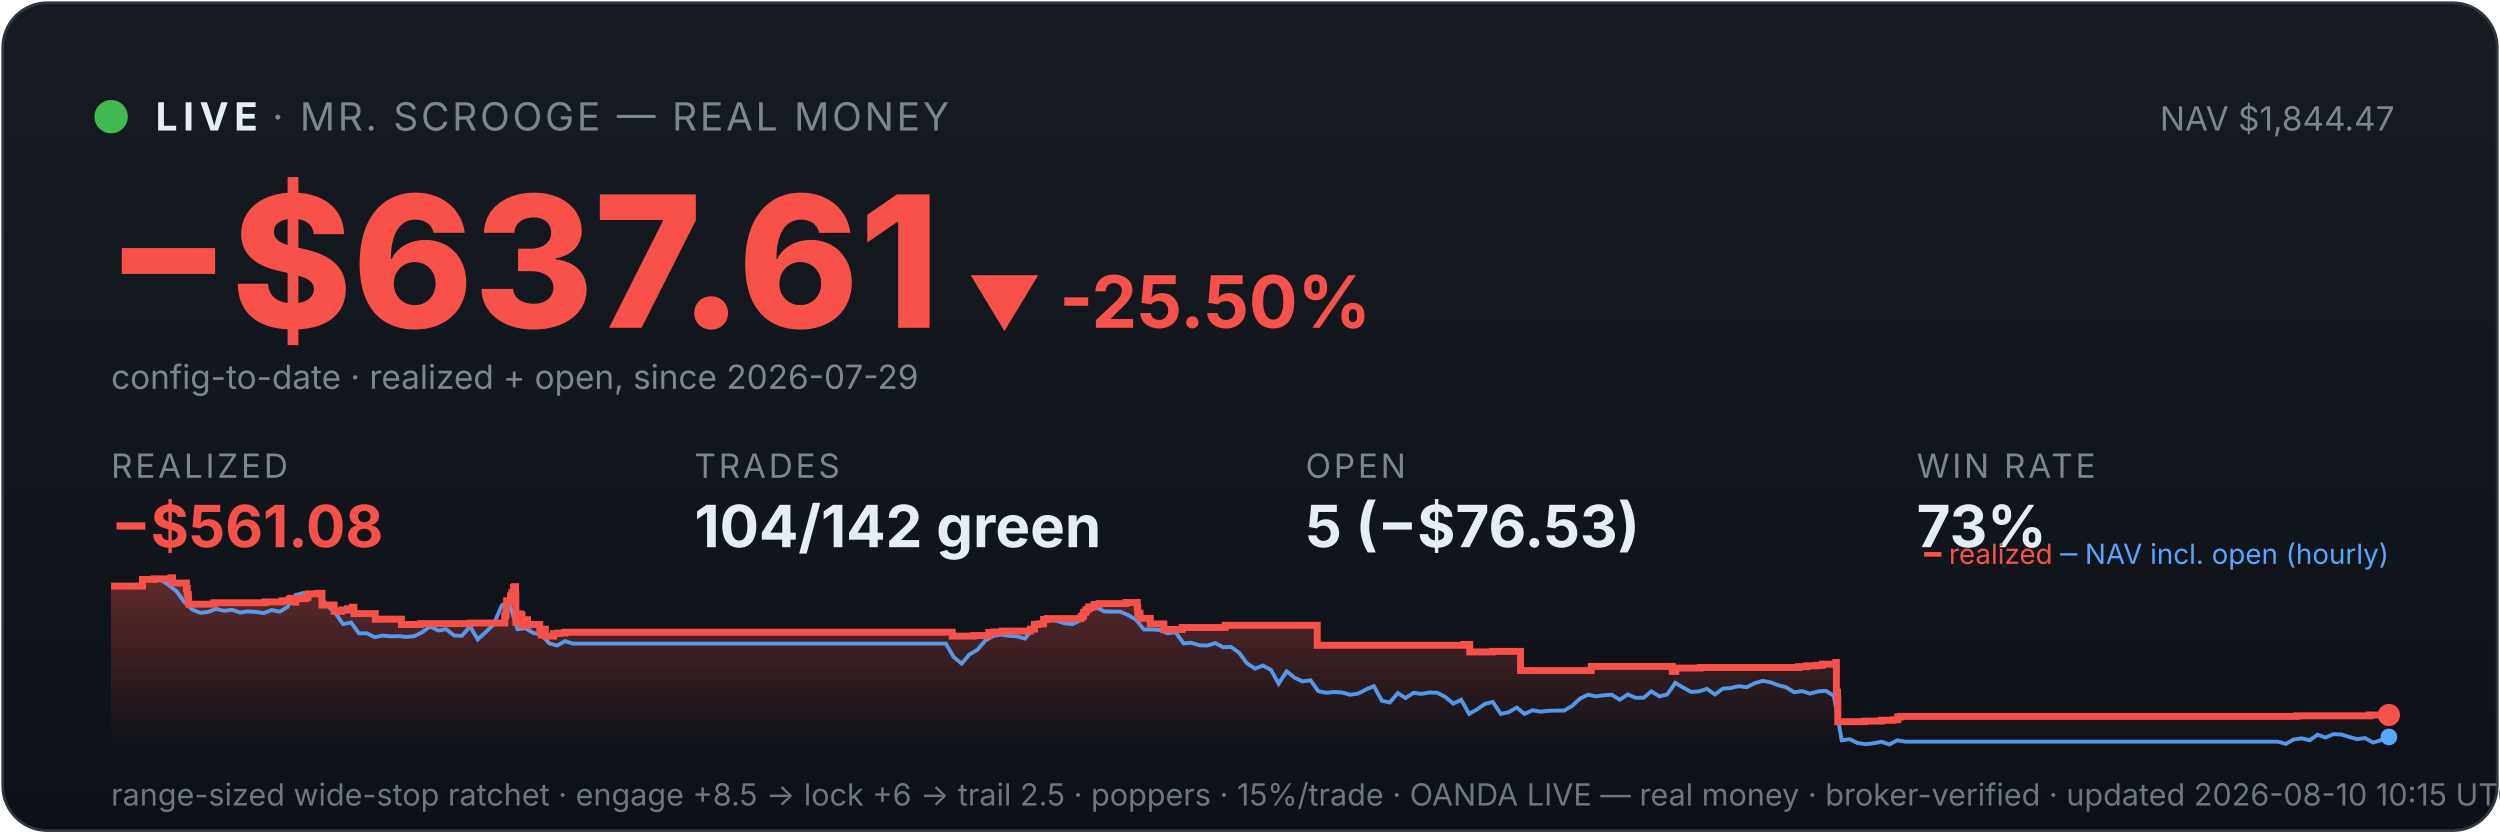
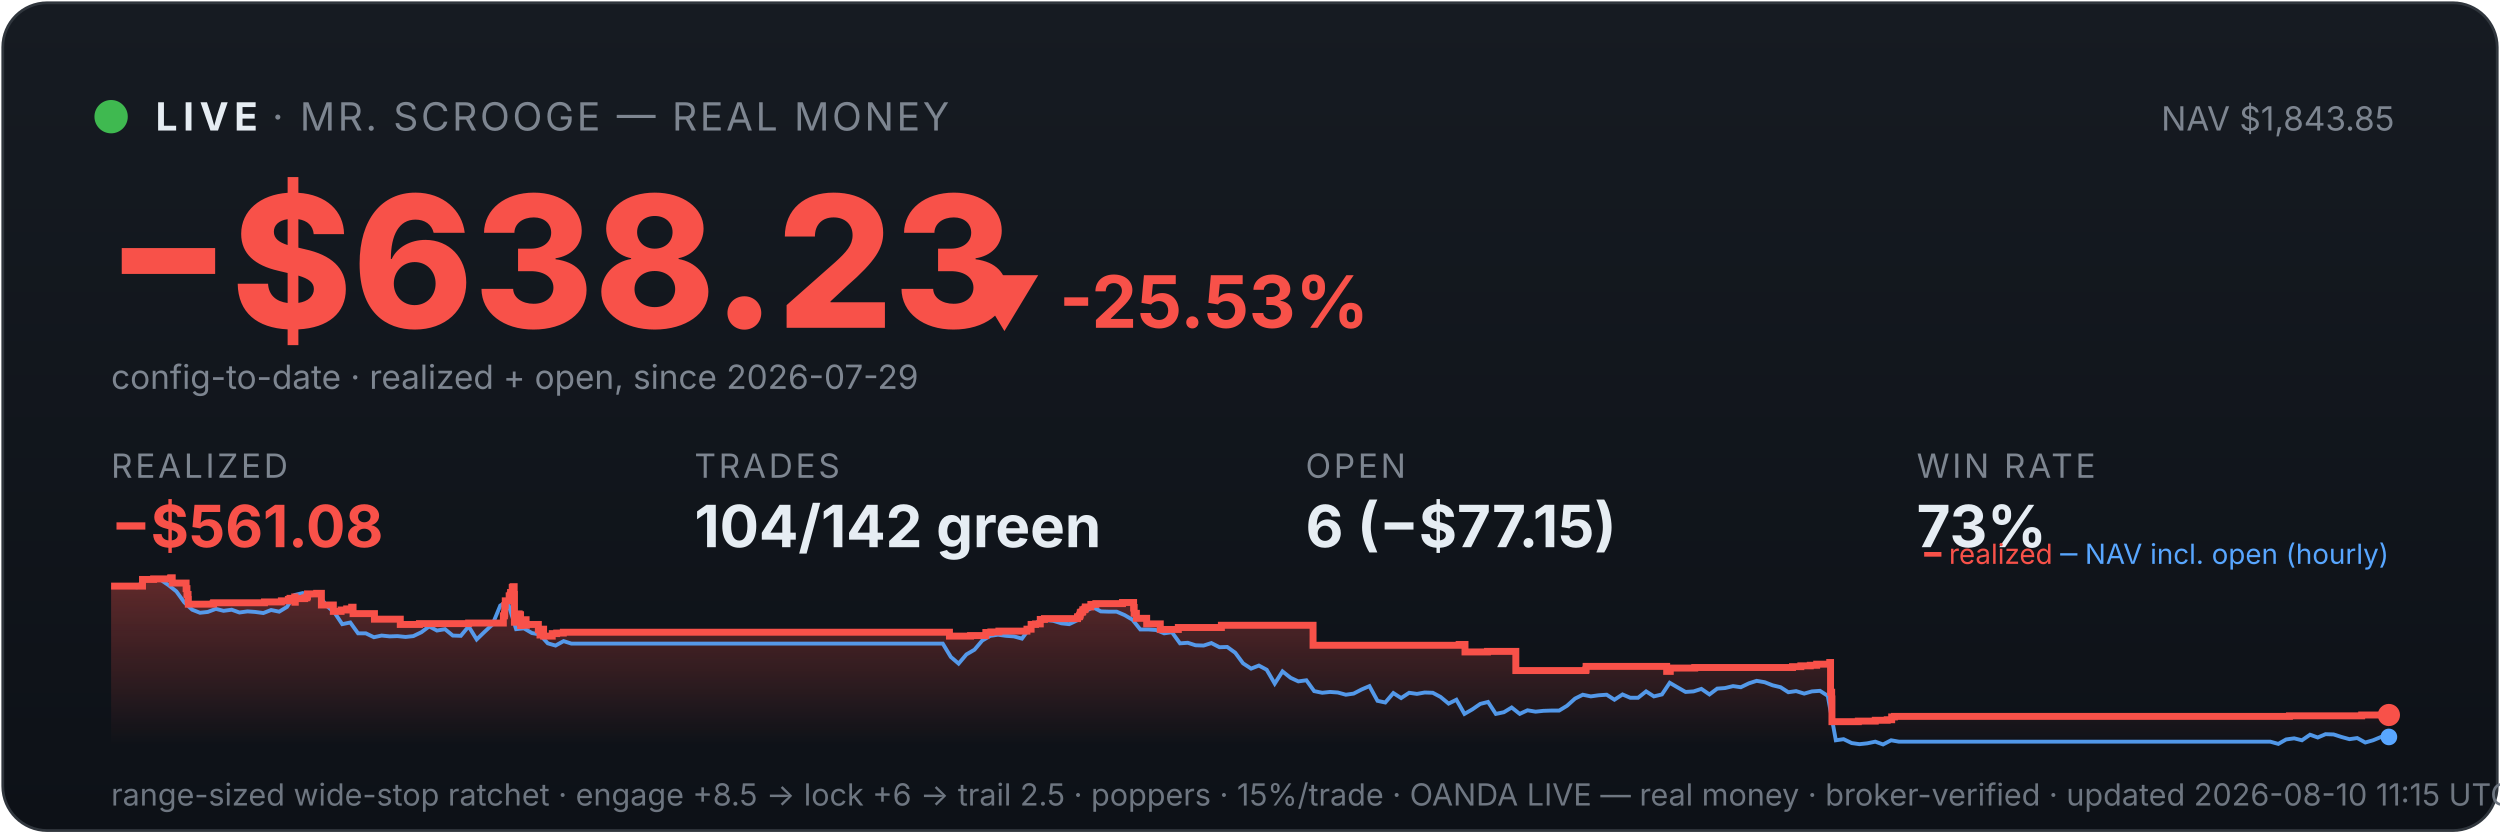
<svg xmlns="http://www.w3.org/2000/svg" viewBox="0 0 900 300" width="100%" font-family="system-ui,-apple-system,sans-serif">
  <defs>
    <linearGradient id="bg" x1="0" y1="0" x2="0" y2="1">
      <stop offset="0" stop-color="#161b22" />
      <stop offset="1" stop-color="#0d1117" />
    </linearGradient>
    <linearGradient id="fill" x1="0" y1="0" x2="0" y2="1">
      <stop offset="0" stop-color="#f85149" stop-opacity="0.35" />
      <stop offset="1" stop-color="#f85149" stop-opacity="0" />
    </linearGradient>
  </defs>
  <rect x="1" y="1" width="898" height="298" rx="16" fill="url(#bg)" stroke="#30363d" />
  <circle cx="40" cy="42" r="6" fill="#3fb950" />
  <text x="56" y="47" font-size="14" font-weight="700" fill="#e6edf3" letter-spacing="2">LIVE</text>
  <text x="98" y="47" font-size="14" fill="#7d8590" letter-spacing="1">· MR. SCROOGE — REAL MONEY</text>
-   <text x="862" y="47" font-size="12" fill="#7d8590" text-anchor="end">NAV $1,844.47</text>
-   <text x="38" y="118" font-size="66" font-weight="800" fill="#f85149">−$637.61</text>
-   <text x="348" y="118" font-size="26" font-weight="700" fill="#f85149">▼ -25.50%</text>
+   <text x="862" y="47" font-size="12" fill="#7d8590" text-anchor="end">NAV $1,843.85</text>
+   <text x="38" y="118" font-size="66" font-weight="800" fill="#f85149">−$638.23</text>
+   <text x="348" y="118" font-size="26" font-weight="700" fill="#f85149">▼ -25.53%</text>
  <text x="40" y="140" font-size="12" fill="#7d8590">config-to-date · realized + open, since 2026-07-29</text>
  <text x="40" y="172" font-family="system-ui,-apple-system,sans-serif" font-size="12" fill="#7d8590" letter-spacing="1">REALIZED</text>
  <text x="40" y="197" font-family="system-ui,-apple-system,sans-serif" font-size="21" font-weight="700" fill="#f85149">−$561.08</text>
  <text x="250" y="172" font-family="system-ui,-apple-system,sans-serif" font-size="12" fill="#7d8590" letter-spacing="1">TRADES</text>
  <text x="250" y="197" font-family="system-ui,-apple-system,sans-serif" font-size="21" font-weight="700" fill="#e6edf3">104/142 green</text>
  <text x="470" y="172" font-family="system-ui,-apple-system,sans-serif" font-size="12" fill="#7d8590" letter-spacing="1">OPEN</text>
-   <text x="470" y="197" font-family="system-ui,-apple-system,sans-serif" font-size="21" font-weight="700" fill="#e6edf3">5 (−$76.53)</text>
+   <text x="470" y="197" font-family="system-ui,-apple-system,sans-serif" font-size="21" font-weight="700" fill="#e6edf3">6 (−$77.15)</text>
  <text x="690" y="172" font-family="system-ui,-apple-system,sans-serif" font-size="12" fill="#7d8590" letter-spacing="1">WIN RATE</text>
  <text x="690" y="197" font-family="system-ui,-apple-system,sans-serif" font-size="21" font-weight="700" fill="#e6edf3">73%</text>
-   <polygon points="40,268 40.0,211.0 51.3,211.0 51.3,208.6 55.4,208.6 55.4,208.4 61.5,208.4 61.5,208.2 61.6,208.2 61.6,208.0 62.1,208.0 62.1,209.9 67.1,209.9 67.1,211.9 67.4,211.9 67.4,214.0 67.8,214.0 67.8,215.8 67.9,215.8 67.9,217.5 76.9,217.5 76.9,217.3 77.0,217.3 77.0,217.0 95.4,217.0 95.4,216.7 101.5,216.7 101.5,216.3 104.0,216.3 104.0,215.8 104.6,215.8 104.6,215.4 106.4,215.4 106.4,214.9 106.4,214.9 106.4,216.8 106.5,216.8 106.5,215.5 109.9,215.5 109.9,215.2 110.8,215.2 110.8,214.7 110.9,214.7 110.9,213.8 114.2,213.8 114.2,213.6 115.9,213.6 115.9,215.5 115.9,215.5 115.9,217.8 120.3,217.8 120.3,220.1 123.0,220.1 123.0,219.6 125.1,219.6 125.1,219.2 126.9,219.2 126.9,218.6 127.4,218.6 127.4,218.2 127.4,218.2 127.4,220.9 135.1,220.9 135.1,222.9 144.5,222.9 144.5,224.8 151.4,224.8 151.4,224.5 169.2,224.5 169.2,224.3 181.7,224.3 181.7,223.1 181.7,223.1 181.7,222.7 181.7,222.7 181.7,221.7 182.1,221.7 182.1,221.0 182.2,221.0 182.2,218.0 182.4,218.0 182.4,216.3 183.8,216.3 183.8,215.3 183.8,215.3 183.8,214.5 184.2,214.5 184.2,214.2 184.3,214.2 184.3,213.3 184.9,213.3 184.9,212.2 184.9,212.2 184.9,211.5 185.2,211.5 185.2,211.2 185.6,211.2 185.6,214.0 185.7,214.0 185.7,217.3 185.7,217.3 185.7,220.6 185.7,220.6 185.7,224.0 186.2,224.0 186.2,222.0 186.3,222.0 186.3,221.7 186.9,221.7 186.9,221.5 187.1,221.5 187.1,221.0 187.4,221.0 187.4,222.9 187.4,222.9 187.4,221.8 187.5,221.8 187.5,221.7 187.8,221.7 187.8,221.3 187.9,221.3 187.9,223.3 187.9,223.3 187.9,225.2 188.0,225.2 188.0,224.9 188.3,224.9 188.3,225.0 188.6,225.0 188.6,224.7 188.6,224.7 188.6,224.3 188.9,224.3 188.9,223.6 188.9,223.6 188.9,223.4 188.9,223.4 188.9,223.1 189.9,223.1 189.9,225.1 190.0,225.1 190.0,224.8 194.3,224.8 194.3,226.7 194.9,226.7 194.9,228.6 195.0,228.6 195.0,227.6 195.2,227.6 195.2,226.9 195.5,226.9 195.5,226.5 196.3,226.5 196.3,229.0 199.3,229.0 199.3,228.1 200.9,228.1 200.9,227.9 203.4,227.9 203.4,227.6 342.8,227.6 342.8,229.0 350.4,229.0 350.4,228.8 356.0,228.8 356.0,227.7 357.8,227.7 357.8,227.5 360.7,227.5 360.7,227.2 370.9,227.2 370.9,226.7 370.9,226.7 370.9,226.5 372.4,226.5 372.4,224.8 373.9,224.8 373.9,224.6 375.7,224.6 375.7,223.0 377.1,223.0 377.1,222.7 389.1,222.7 389.1,222.2 389.3,222.2 389.3,222.0 389.8,222.0 389.8,221.7 390.0,221.7 390.0,221.4 390.1,221.4 390.1,220.6 390.3,220.6 390.3,220.4 390.8,220.4 390.8,220.2 391.0,220.2 391.0,219.9 391.0,219.9 391.0,219.5 391.6,219.5 391.6,219.3 391.9,219.3 391.9,218.8 391.9,218.8 391.9,218.5 393.9,218.5 393.9,218.3 393.9,218.3 393.9,217.8 393.9,217.8 393.9,217.6 395.7,217.6 395.7,217.3 405.4,217.3 405.4,216.9 409.4,216.9 409.4,218.9 409.4,218.9 409.4,218.7 409.6,218.7 409.6,220.8 410.4,220.8 410.4,222.6 414.1,222.6 414.1,224.6 419.0,224.6 419.0,226.6 425.6,226.6 425.6,225.9 441.1,225.9 441.1,225.1 474.2,225.1 474.2,232.3 527.0,232.3 527.0,232.0 529.1,232.0 529.1,234.7 537.3,234.7 537.3,234.5 547.4,234.5 547.4,241.4 572.7,241.4 572.7,241.2 572.9,241.2 572.9,239.9 602.0,239.9 602.0,241.7 603.3,241.7 603.3,240.5 612.1,240.5 612.1,240.3 647.5,240.3 647.5,240.0 650.4,240.0 650.4,239.7 653.8,239.7 653.8,239.5 656.1,239.5 656.1,239.1 660.9,239.1 660.9,238.5 661.1,238.5 661.1,241.1 661.1,241.1 661.1,249.2 661.5,249.2 661.5,251.6 661.6,251.6 661.6,259.8 671.2,259.8 671.2,259.6 677.3,259.6 677.3,259.3 681.6,259.3 681.6,259.1 683.2,259.1 683.2,258.5 683.2,258.5 683.2,258.1 684.2,258.1 684.2,257.9 826.9,257.9 826.9,257.7 853.0,257.7 853.0,257.4 860.0,257.4 860.0,257.4 860,268" fill="url(#fill)" />
-   <polyline points="40.6,211.0 40.7,211.0 43.6,211.0 44.0,211.0 46.4,211.1 49.3,211.4 52.1,208.7 55.0,208.2 57.8,208.7 60.7,210.6 63.6,212.9 66.4,216.8 69.3,219.5 72.1,220.6 75.0,220.3 77.8,219.2 80.7,219.9 83.5,219.5 86.4,220.5 89.2,220.1 92.1,220.3 95.0,220.7 97.8,219.6 100.7,220.2 103.5,218.5 106.4,214.2 109.2,213.5 112.1,214.3 114.9,214.1 117.8,218.0 120.6,220.5 123.5,224.7 126.4,224.1 129.2,228.0 132.1,228.0 134.9,229.4 137.8,228.8 140.6,229.1 143.5,229.0 146.3,229.3 149.2,229.0 152.0,227.6 154.9,225.5 157.8,227.0 160.6,226.5 163.5,228.8 166.3,228.9 169.2,225.5 172.0,230.2 174.9,227.5 177.7,224.8 180.6,218.0 182.6,216.8 183.4,217.5 186.3,226.5 189.2,226.2 192.0,227.9 194.9,228.4 197.7,231.6 200.6,232.4 203.4,230.8 206.3,231.7 209.1,231.7 212.0,231.7 214.8,231.7 217.7,231.7 220.6,231.7 223.4,231.7 226.3,231.7 229.1,231.7 232.0,231.7 234.8,231.7 237.7,231.7 240.5,231.7 243.4,231.7 246.2,231.7 249.1,231.7 252.0,231.7 254.8,231.7 257.7,231.7 260.5,231.7 263.4,231.7 266.2,231.7 269.1,231.7 271.9,231.7 274.8,231.7 277.7,231.7 280.5,231.7 283.4,231.7 286.2,231.7 289.1,231.7 291.9,231.7 294.8,231.7 297.6,231.7 300.5,231.7 303.3,231.7 306.2,231.7 309.1,231.7 311.9,231.7 314.8,231.7 317.6,231.7 320.5,231.7 323.3,231.7 326.2,231.7 329.0,231.7 331.9,231.7 334.7,231.7 337.6,231.7 340.5,231.7 343.3,236.5 346.2,238.9 349.0,235.6 351.9,233.9 354.7,230.6 357.6,228.9 360.4,228.5 363.3,228.9 366.1,229.1 369.0,229.9 371.9,226.1 374.7,223.9 377.6,223.2 380.4,223.5 383.3,224.4 386.1,224.7 389.0,223.3 391.8,220.1 394.7,218.6 397.5,220.1 400.4,220.2 403.3,220.2 406.1,221.4 409.0,223.1 411.8,226.6 414.7,226.6 417.5,226.8 420.4,228.0 423.2,227.6 426.1,231.6 428.9,231.4 431.8,232.3 434.7,232.4 437.5,231.5 440.4,233.0 443.2,232.9 446.1,235.0 448.9,238.8 451.8,240.7 454.6,239.6 457.5,241.1 460.3,246.1 463.2,241.7 466.1,244.0 468.9,245.3 471.8,244.9 474.6,248.8 477.5,249.4 480.3,249.1 483.2,249.3 486.0,250.1 488.9,249.7 491.8,248.2 494.6,247.0 497.5,252.3 500.3,252.9 503.2,249.5 506.0,251.3 508.9,249.4 511.7,249.8 514.6,249.3 517.4,249.4 520.3,250.9 523.2,253.3 526.0,251.9 528.9,257.0 531.7,255.4 534.6,253.4 537.4,252.7 540.3,257.0 543.1,256.4 546.0,254.7 548.8,257.0 551.7,255.7 554.6,256.2 557.4,255.9 560.3,255.8 563.1,255.8 566.0,254.1 568.8,251.5 571.7,250.1 574.5,250.7 577.4,250.3 580.2,250.1 583.1,251.9 586.0,250.0 588.8,251.2 591.7,251.2 594.5,248.9 597.4,250.7 600.2,250.0 603.1,245.8 605.9,247.5 608.8,249.1 611.6,248.9 614.5,248.0 617.4,250.0 620.2,247.9 623.1,247.7 625.9,247.0 628.8,247.4 631.6,246.0 634.5,245.1 637.3,245.6 640.2,246.7 643.0,247.4 645.9,249.2 648.8,248.8 651.6,249.7 654.5,248.9 657.3,248.7 660.2,250.5 663.0,266.5 665.9,266.1 668.7,267.5 671.6,267.9 674.4,267.6 677.3,267.0 680.2,268.0 683.0,266.5 685.9,267.0 688.7,267.0 691.6,267.0 694.4,267.0 697.3,267.0 700.1,267.0 703.0,267.0 705.8,267.0 708.7,267.0 711.6,267.0 714.4,267.0 717.3,267.0 720.1,267.0 723.0,267.0 725.8,267.0 728.7,267.0 731.5,267.0 734.4,267.0 737.3,267.0 740.1,267.0 743.0,267.0 745.8,267.0 748.7,267.0 751.5,267.0 754.4,267.0 757.2,267.0 760.1,267.0 762.9,267.0 765.8,267.0 768.7,267.0 771.5,267.0 774.4,267.0 777.2,267.0 780.1,267.0 782.9,267.0 785.8,267.0 788.6,267.0 791.5,267.0 794.3,267.0 797.2,267.0 800.1,267.0 802.9,267.0 805.8,267.0 808.6,267.0 811.5,267.0 814.3,267.0 817.2,267.0 820.0,267.0 822.9,267.8 825.7,266.2 828.6,265.8 831.5,266.5 834.3,264.5 837.2,265.5 840.0,264.3 842.9,264.4 845.7,265.3 848.6,266.1 851.4,265.7 854.3,267.3 857.1,266.5 860.0,265.3" fill="none" stroke="#58a6ff" stroke-width="1.4" opacity="0.9" />
-   <polyline points="40.0,211.0 51.3,211.0 51.3,208.6 55.4,208.6 55.4,208.4 61.5,208.4 61.5,208.2 61.6,208.2 61.6,208.0 62.1,208.0 62.1,209.9 67.1,209.9 67.1,211.9 67.4,211.9 67.4,214.0 67.8,214.0 67.8,215.8 67.9,215.8 67.9,217.5 76.9,217.5 76.9,217.3 77.0,217.3 77.0,217.0 95.4,217.0 95.4,216.7 101.5,216.7 101.5,216.3 104.0,216.3 104.0,215.8 104.6,215.8 104.6,215.4 106.4,215.4 106.4,214.9 106.4,214.9 106.4,216.8 106.5,216.8 106.5,215.5 109.9,215.5 109.9,215.2 110.8,215.2 110.8,214.7 110.9,214.7 110.9,213.8 114.2,213.8 114.2,213.6 115.9,213.6 115.9,215.5 115.9,215.5 115.9,217.8 120.3,217.8 120.3,220.1 123.0,220.1 123.0,219.6 125.1,219.6 125.1,219.2 126.9,219.2 126.9,218.6 127.4,218.6 127.4,218.2 127.4,218.2 127.4,220.9 135.1,220.9 135.1,222.9 144.5,222.9 144.5,224.8 151.4,224.8 151.4,224.5 169.2,224.5 169.2,224.3 181.7,224.3 181.7,223.1 181.7,223.1 181.7,222.7 181.7,222.7 181.7,221.7 182.1,221.7 182.1,221.0 182.2,221.0 182.2,218.0 182.4,218.0 182.4,216.3 183.8,216.3 183.8,215.3 183.8,215.3 183.8,214.5 184.2,214.5 184.2,214.2 184.3,214.2 184.3,213.3 184.9,213.3 184.9,212.2 184.9,212.2 184.9,211.5 185.2,211.5 185.2,211.2 185.6,211.2 185.6,214.0 185.7,214.0 185.7,217.3 185.7,217.3 185.7,220.6 185.7,220.6 185.7,224.0 186.2,224.0 186.2,222.0 186.3,222.0 186.3,221.7 186.9,221.7 186.9,221.5 187.1,221.5 187.1,221.0 187.4,221.0 187.4,222.9 187.4,222.9 187.4,221.8 187.5,221.8 187.5,221.7 187.8,221.7 187.8,221.3 187.9,221.3 187.9,223.3 187.9,223.3 187.9,225.2 188.0,225.2 188.0,224.9 188.3,224.9 188.3,225.0 188.6,225.0 188.6,224.7 188.6,224.7 188.6,224.3 188.9,224.3 188.9,223.6 188.9,223.6 188.9,223.4 188.9,223.4 188.9,223.1 189.9,223.1 189.9,225.1 190.0,225.1 190.0,224.8 194.3,224.8 194.3,226.7 194.9,226.7 194.9,228.6 195.0,228.6 195.0,227.6 195.2,227.6 195.2,226.9 195.5,226.9 195.5,226.5 196.3,226.5 196.3,229.0 199.3,229.0 199.3,228.1 200.9,228.1 200.9,227.9 203.4,227.9 203.4,227.6 342.8,227.6 342.8,229.0 350.4,229.0 350.4,228.8 356.0,228.8 356.0,227.7 357.8,227.7 357.8,227.5 360.7,227.5 360.7,227.2 370.9,227.2 370.9,226.7 370.9,226.7 370.9,226.5 372.4,226.5 372.4,224.8 373.9,224.8 373.9,224.6 375.7,224.6 375.7,223.0 377.1,223.0 377.1,222.7 389.1,222.7 389.1,222.2 389.3,222.2 389.3,222.0 389.8,222.0 389.8,221.7 390.0,221.7 390.0,221.4 390.1,221.4 390.1,220.6 390.3,220.6 390.3,220.4 390.8,220.4 390.8,220.2 391.0,220.2 391.0,219.9 391.0,219.9 391.0,219.5 391.6,219.5 391.6,219.3 391.9,219.3 391.9,218.8 391.9,218.8 391.9,218.5 393.9,218.5 393.9,218.3 393.9,218.3 393.9,217.8 393.9,217.8 393.9,217.6 395.7,217.6 395.7,217.3 405.4,217.3 405.4,216.9 409.4,216.9 409.4,218.9 409.4,218.9 409.4,218.7 409.6,218.7 409.6,220.8 410.4,220.8 410.4,222.6 414.1,222.6 414.1,224.6 419.0,224.6 419.0,226.6 425.6,226.6 425.6,225.9 441.1,225.9 441.1,225.1 474.2,225.1 474.2,232.3 527.0,232.3 527.0,232.0 529.1,232.0 529.1,234.7 537.3,234.7 537.3,234.5 547.4,234.5 547.4,241.4 572.7,241.4 572.7,241.2 572.9,241.2 572.9,239.9 602.0,239.9 602.0,241.7 603.3,241.7 603.3,240.5 612.1,240.5 612.1,240.3 647.5,240.3 647.5,240.0 650.4,240.0 650.4,239.7 653.8,239.7 653.8,239.5 656.1,239.5 656.1,239.1 660.9,239.1 660.9,238.5 661.1,238.5 661.1,241.1 661.1,241.1 661.1,249.2 661.5,249.2 661.5,251.6 661.6,251.6 661.6,259.8 671.2,259.8 671.2,259.6 677.3,259.6 677.3,259.3 681.6,259.3 681.6,259.1 683.2,259.1 683.2,258.5 683.2,258.5 683.2,258.1 684.2,258.1 684.2,257.9 826.9,257.9 826.9,257.7 853.0,257.7 853.0,257.4 860.0,257.4 860.0,257.4" fill="none" stroke="#f85149" stroke-width="2.5" />
+   <polygon points="40,268 40.0,211.0 51.3,211.0 51.3,208.6 55.3,208.6 55.3,208.4 61.4,208.4 61.4,208.2 61.5,208.2 61.5,208.0 62.0,208.0 62.0,209.9 67.0,209.9 67.0,211.9 67.3,211.9 67.3,214.0 67.7,214.0 67.7,215.8 67.8,215.8 67.8,217.5 76.7,217.5 76.7,217.3 76.9,217.3 76.9,217.0 95.2,217.0 95.2,216.7 101.3,216.7 101.3,216.3 103.8,216.3 103.8,215.8 104.4,215.8 104.4,215.4 106.1,215.4 106.1,214.9 106.2,214.9 106.2,216.8 106.3,216.8 106.3,215.5 109.7,215.5 109.7,215.2 110.5,215.2 110.5,214.7 110.7,214.7 110.7,213.8 114.0,213.8 114.0,213.6 115.7,213.6 115.7,215.5 115.7,215.5 115.7,217.8 120.0,217.8 120.0,220.1 122.8,220.1 122.8,219.6 124.8,219.6 124.8,219.2 126.6,219.2 126.6,218.6 127.1,218.6 127.1,218.2 127.1,218.2 127.1,220.9 134.8,220.9 134.8,222.9 144.1,222.9 144.1,224.8 151.0,224.8 151.0,224.5 168.7,224.5 168.7,224.3 181.2,224.3 181.2,223.1 181.2,223.1 181.2,222.7 181.2,222.7 181.2,221.7 181.6,221.7 181.6,221.0 181.7,221.0 181.7,218.0 181.9,218.0 181.9,216.3 183.3,216.3 183.3,215.3 183.3,215.3 183.3,214.5 183.7,214.5 183.7,214.2 183.8,214.2 183.8,213.3 184.4,213.3 184.4,212.2 184.4,212.2 184.4,211.5 184.7,211.5 184.7,211.2 185.1,211.2 185.1,214.0 185.2,214.0 185.2,217.3 185.2,217.3 185.2,220.6 185.2,220.6 185.2,224.0 185.7,224.0 185.7,222.0 185.8,222.0 185.8,221.7 186.4,221.7 186.4,221.5 186.6,221.5 186.6,221.0 186.9,221.0 186.9,222.9 186.9,222.9 186.9,221.8 187.0,221.8 187.0,221.7 187.3,221.7 187.3,221.3 187.4,221.3 187.4,223.3 187.4,223.3 187.4,225.2 187.5,225.2 187.5,224.9 187.8,224.9 187.8,225.0 188.0,225.0 188.0,224.7 188.0,224.7 188.0,224.3 188.3,224.3 188.3,223.6 188.4,223.6 188.4,223.4 188.4,223.4 188.4,223.1 189.4,223.1 189.4,225.1 189.5,225.1 189.5,224.8 193.8,224.8 193.8,226.7 194.4,226.7 194.4,228.6 194.5,228.6 194.5,227.6 194.6,227.6 194.6,226.9 195.0,226.9 195.0,226.5 195.7,226.5 195.7,229.0 198.8,229.0 198.8,228.1 200.4,228.1 200.4,227.9 202.8,227.9 202.8,227.6 341.8,227.6 341.8,229.0 349.4,229.0 349.4,228.8 354.9,228.8 354.9,227.7 356.7,227.7 356.7,227.5 359.6,227.5 359.6,227.2 369.7,227.2 369.7,226.7 369.7,226.7 369.7,226.5 371.2,226.5 371.2,224.8 372.8,224.8 372.8,224.6 374.5,224.6 374.5,223.0 376.0,223.0 376.0,222.7 387.9,222.7 387.9,222.2 388.0,222.2 388.0,222.0 388.6,222.0 388.6,221.7 388.7,221.7 388.7,221.4 388.9,221.4 388.9,220.6 389.1,220.6 389.1,220.4 389.6,220.4 389.6,220.2 389.8,220.2 389.8,219.9 389.8,219.9 389.8,219.5 390.4,219.5 390.4,219.3 390.7,219.3 390.7,218.8 390.7,218.8 390.7,218.5 392.7,218.5 392.7,218.3 392.7,218.3 392.7,217.8 392.7,217.8 392.7,217.6 394.5,217.6 394.5,217.3 404.1,217.3 404.1,216.9 408.1,216.9 408.1,218.9 408.2,218.9 408.2,218.7 408.3,218.7 408.3,220.8 409.1,220.8 409.1,222.6 412.8,222.6 412.8,224.6 417.7,224.6 417.7,226.6 424.2,226.6 424.2,225.9 439.7,225.9 439.7,225.1 472.7,225.1 472.7,232.3 525.3,232.3 525.3,232.0 527.4,232.0 527.4,234.7 535.5,234.7 535.5,234.5 545.7,234.5 545.7,241.4 570.8,241.4 570.8,241.2 571.0,241.2 571.0,239.9 600.0,239.9 600.0,241.7 601.3,241.7 601.3,240.5 610.1,240.5 610.1,240.3 645.3,240.3 645.3,240.0 648.3,240.0 648.3,239.7 651.7,239.7 651.7,239.5 654.0,239.5 654.0,239.1 658.7,239.1 658.7,238.5 659.0,238.5 659.0,241.1 659.0,241.1 659.0,249.2 659.4,249.2 659.4,251.6 659.5,251.6 659.5,259.8 669.0,259.8 669.0,259.6 675.1,259.6 675.1,259.3 679.4,259.3 679.4,259.1 681.0,259.1 681.0,258.5 681.0,258.5 681.0,258.1 682.0,258.1 682.0,257.9 824.2,257.9 824.2,257.7 850.2,257.7 850.2,257.4 860.0,257.4 860.0,257.4 860,268" fill="url(#fill)" />
+   <polyline points="40.6,211.0 40.7,211.0 43.6,211.0 44.0,211.0 46.4,211.1 49.2,211.4 52.1,208.7 54.9,208.2 57.8,208.7 60.6,210.6 63.5,212.9 66.3,216.8 69.2,219.5 72.0,220.6 74.8,220.3 77.7,219.2 80.5,219.9 83.4,219.5 86.2,220.5 89.1,220.1 91.9,220.3 94.8,220.7 97.6,219.6 100.5,220.2 103.3,218.5 106.1,214.2 109.0,213.5 111.8,214.3 114.7,214.1 117.5,218.0 120.4,220.5 123.2,224.7 126.1,224.1 128.9,228.0 131.7,228.0 134.6,229.4 137.4,228.8 140.3,229.1 143.1,229.0 146.0,229.3 148.8,229.0 151.7,227.6 154.5,225.5 157.3,227.0 160.2,226.5 163.0,228.8 165.9,228.9 168.7,225.5 171.6,230.2 174.4,227.5 177.3,224.8 180.1,218.0 182.1,216.8 183.0,217.5 185.8,226.5 188.6,226.2 191.5,227.9 194.3,228.4 197.2,231.6 200.0,232.4 202.9,230.8 205.7,231.7 208.6,231.7 211.4,231.7 214.2,231.7 217.1,231.7 219.9,231.7 222.8,231.7 225.6,231.7 228.5,231.7 231.3,231.7 234.2,231.7 237.0,231.7 239.8,231.7 242.7,231.7 245.5,231.7 248.4,231.7 251.2,231.7 254.1,231.7 256.9,231.7 259.8,231.7 262.6,231.7 265.4,231.7 268.3,231.7 271.1,231.7 274.0,231.7 276.8,231.7 279.7,231.7 282.5,231.7 285.4,231.7 288.2,231.7 291.1,231.7 293.9,231.7 296.7,231.7 299.6,231.7 302.4,231.7 305.3,231.7 308.1,231.7 311.0,231.7 313.8,231.7 316.7,231.7 319.5,231.7 322.3,231.7 325.2,231.7 328.0,231.7 330.9,231.7 333.7,231.7 336.6,231.7 339.4,231.7 342.3,236.5 345.1,238.9 347.9,235.6 350.8,233.9 353.6,230.6 356.5,228.9 359.3,228.5 362.2,228.9 365.0,229.1 367.9,229.9 370.7,226.1 373.5,223.9 376.4,223.2 379.2,223.5 382.1,224.4 384.9,224.7 387.8,223.3 390.6,220.1 393.5,218.6 396.3,220.1 399.2,220.2 402.0,220.2 404.8,221.4 407.7,223.1 410.5,226.6 413.4,226.6 416.2,226.8 419.1,228.0 421.9,227.6 424.8,231.6 427.6,231.4 430.4,232.3 433.3,232.4 436.1,231.5 439.0,233.0 441.8,232.9 444.7,235.0 447.5,238.8 450.4,240.7 453.2,239.6 456.0,241.1 458.9,246.1 461.7,241.7 464.6,244.0 467.4,245.3 470.3,244.9 473.1,248.8 476.0,249.4 478.8,249.1 481.6,249.3 484.5,250.1 487.3,249.7 490.2,248.2 493.0,247.0 495.9,252.3 498.7,252.9 501.6,249.5 504.4,251.3 507.3,249.4 510.1,249.8 512.9,249.3 515.8,249.4 518.6,250.9 521.5,253.3 524.3,251.9 527.2,257.0 530.0,255.4 532.9,253.4 535.7,252.7 538.5,257.0 541.4,256.4 544.2,254.7 547.1,257.0 549.9,255.7 552.8,256.2 555.6,255.9 558.5,255.8 561.3,255.8 564.1,254.1 567.0,251.5 569.8,250.1 572.7,250.7 575.5,250.3 578.4,250.1 581.2,251.9 584.1,250.0 586.9,251.2 589.7,251.2 592.6,248.9 595.4,250.7 598.3,250.0 601.1,245.8 604.0,247.5 606.8,249.1 609.7,248.9 612.5,248.0 615.4,250.0 618.2,247.9 621.0,247.7 623.9,247.0 626.7,247.4 629.6,246.0 632.4,245.1 635.3,245.6 638.1,246.7 641.0,247.4 643.8,249.2 646.6,248.8 649.5,249.7 652.3,248.9 655.2,248.7 658.0,250.5 660.9,266.5 663.7,266.1 666.6,267.5 669.4,267.9 672.2,267.6 675.1,267.0 677.9,268.0 680.8,266.5 683.6,267.0 686.5,267.0 689.3,267.0 692.2,267.0 695.0,267.0 697.8,267.0 700.7,267.0 703.5,267.0 706.4,267.0 709.2,267.0 712.1,267.0 714.9,267.0 717.8,267.0 720.6,267.0 723.5,267.0 726.3,267.0 729.1,267.0 732.0,267.0 734.8,267.0 737.7,267.0 740.5,267.0 743.4,267.0 746.2,267.0 749.1,267.0 751.9,267.0 754.7,267.0 757.6,267.0 760.4,267.0 763.3,267.0 766.1,267.0 769.0,267.0 771.8,267.0 774.7,267.0 777.5,267.0 780.3,267.0 783.2,267.0 786.0,267.0 788.9,267.0 791.7,267.0 794.6,267.0 797.4,267.0 800.3,267.0 803.1,267.0 805.9,267.0 808.8,267.0 811.6,267.0 814.5,267.0 817.3,267.0 820.2,267.8 823.0,266.2 825.9,265.8 828.7,266.5 831.6,264.5 834.4,265.5 837.2,264.3 840.1,264.4 842.9,265.3 845.8,266.1 848.6,265.7 851.5,267.3 854.3,266.5 857.2,265.3 860.0,265.3" fill="none" stroke="#58a6ff" stroke-width="1.4" opacity="0.9" />
+   <polyline points="40.0,211.0 51.3,211.0 51.3,208.6 55.3,208.6 55.3,208.4 61.4,208.4 61.4,208.2 61.5,208.2 61.5,208.0 62.0,208.0 62.0,209.9 67.0,209.9 67.0,211.9 67.3,211.9 67.3,214.0 67.7,214.0 67.7,215.8 67.8,215.8 67.8,217.5 76.7,217.5 76.7,217.3 76.9,217.3 76.9,217.0 95.2,217.0 95.2,216.7 101.3,216.7 101.3,216.3 103.8,216.3 103.8,215.8 104.4,215.8 104.4,215.4 106.1,215.4 106.1,214.9 106.2,214.9 106.2,216.8 106.3,216.8 106.3,215.5 109.7,215.5 109.7,215.2 110.5,215.2 110.5,214.7 110.7,214.7 110.7,213.8 114.0,213.8 114.0,213.6 115.7,213.6 115.7,215.5 115.7,215.5 115.7,217.8 120.0,217.8 120.0,220.1 122.8,220.1 122.8,219.6 124.8,219.6 124.8,219.2 126.6,219.2 126.6,218.6 127.1,218.6 127.1,218.2 127.1,218.2 127.1,220.9 134.8,220.9 134.8,222.9 144.1,222.9 144.1,224.8 151.0,224.8 151.0,224.5 168.7,224.5 168.7,224.3 181.2,224.3 181.2,223.1 181.2,223.1 181.2,222.7 181.2,222.7 181.2,221.7 181.6,221.7 181.6,221.0 181.7,221.0 181.7,218.0 181.9,218.0 181.9,216.3 183.3,216.3 183.3,215.3 183.3,215.3 183.3,214.5 183.7,214.5 183.7,214.2 183.8,214.2 183.8,213.3 184.4,213.3 184.4,212.2 184.4,212.2 184.4,211.5 184.7,211.5 184.7,211.2 185.1,211.2 185.1,214.0 185.2,214.0 185.2,217.3 185.2,217.3 185.2,220.6 185.2,220.6 185.2,224.0 185.7,224.0 185.7,222.0 185.8,222.0 185.8,221.7 186.4,221.7 186.4,221.5 186.6,221.5 186.6,221.0 186.9,221.0 186.9,222.9 186.9,222.9 186.9,221.8 187.0,221.8 187.0,221.7 187.3,221.7 187.3,221.3 187.4,221.3 187.4,223.3 187.4,223.3 187.4,225.2 187.5,225.2 187.5,224.9 187.8,224.9 187.8,225.0 188.0,225.0 188.0,224.7 188.0,224.7 188.0,224.3 188.3,224.3 188.3,223.6 188.4,223.6 188.4,223.4 188.4,223.4 188.4,223.1 189.4,223.1 189.4,225.1 189.5,225.1 189.5,224.8 193.8,224.8 193.8,226.7 194.4,226.7 194.4,228.6 194.5,228.6 194.5,227.6 194.6,227.6 194.6,226.9 195.0,226.9 195.0,226.5 195.7,226.5 195.7,229.0 198.8,229.0 198.8,228.1 200.4,228.1 200.4,227.9 202.8,227.9 202.8,227.6 341.8,227.6 341.8,229.0 349.4,229.0 349.4,228.8 354.9,228.8 354.9,227.7 356.7,227.7 356.7,227.5 359.6,227.5 359.6,227.2 369.7,227.2 369.7,226.7 369.7,226.7 369.7,226.5 371.2,226.5 371.2,224.8 372.8,224.8 372.8,224.6 374.5,224.6 374.5,223.0 376.0,223.0 376.0,222.7 387.9,222.7 387.9,222.2 388.0,222.2 388.0,222.0 388.6,222.0 388.6,221.7 388.7,221.7 388.7,221.4 388.9,221.4 388.9,220.6 389.1,220.6 389.1,220.4 389.6,220.4 389.6,220.2 389.8,220.2 389.8,219.9 389.8,219.9 389.8,219.5 390.4,219.5 390.4,219.3 390.7,219.3 390.7,218.8 390.7,218.8 390.7,218.5 392.7,218.5 392.7,218.3 392.7,218.3 392.7,217.8 392.7,217.8 392.7,217.6 394.5,217.6 394.5,217.3 404.1,217.3 404.1,216.9 408.1,216.9 408.1,218.9 408.2,218.9 408.2,218.7 408.3,218.7 408.3,220.8 409.1,220.8 409.1,222.6 412.8,222.6 412.8,224.6 417.7,224.6 417.7,226.6 424.2,226.6 424.2,225.9 439.7,225.9 439.7,225.1 472.7,225.1 472.7,232.3 525.3,232.3 525.3,232.0 527.4,232.0 527.4,234.7 535.5,234.7 535.5,234.5 545.7,234.5 545.7,241.4 570.8,241.4 570.8,241.2 571.0,241.2 571.0,239.9 600.0,239.9 600.0,241.7 601.3,241.7 601.3,240.5 610.1,240.5 610.1,240.3 645.3,240.3 645.3,240.0 648.3,240.0 648.3,239.7 651.7,239.7 651.7,239.5 654.0,239.5 654.0,239.1 658.7,239.1 658.7,238.5 659.0,238.5 659.0,241.1 659.0,241.1 659.0,249.2 659.4,249.2 659.4,251.6 659.5,251.6 659.5,259.8 669.0,259.8 669.0,259.6 675.1,259.6 675.1,259.3 679.4,259.3 679.4,259.1 681.0,259.1 681.0,258.5 681.0,258.5 681.0,258.1 682.0,258.1 682.0,257.9 824.2,257.9 824.2,257.7 850.2,257.7 850.2,257.4 860.0,257.4 860.0,257.4" fill="none" stroke="#f85149" stroke-width="2.5" />
  <circle cx="860.0" cy="257.4" r="4" fill="#f85149" />
  <circle cx="860.0" cy="265.3" r="3" fill="#58a6ff" />
  <text x="860" y="203" font-size="10" text-anchor="end" fill="#7d8590">
    <tspan fill="#f85149">━ realized</tspan>
    <tspan fill="#58a6ff">─ NAV incl. open (hourly)</tspan>
  </text>
-   <text x="40" y="290" font-size="11" fill="#6e7681">range-sized wide-stop ratchet · engage +8.5 → lock +6 → trail 2.5 · poppers · 15%/trade · OANDA LIVE — real money · broker-verified · updated 2026-08-10 10:15 UTC</text>
+   <text x="40" y="290" font-size="11" fill="#6e7681">range-sized wide-stop ratchet · engage +8.5 → lock +6 → trail 2.5 · poppers · 15%/trade · OANDA LIVE — real money · broker-verified · updated 2026-08-10 11:15 UTC</text>
</svg>
